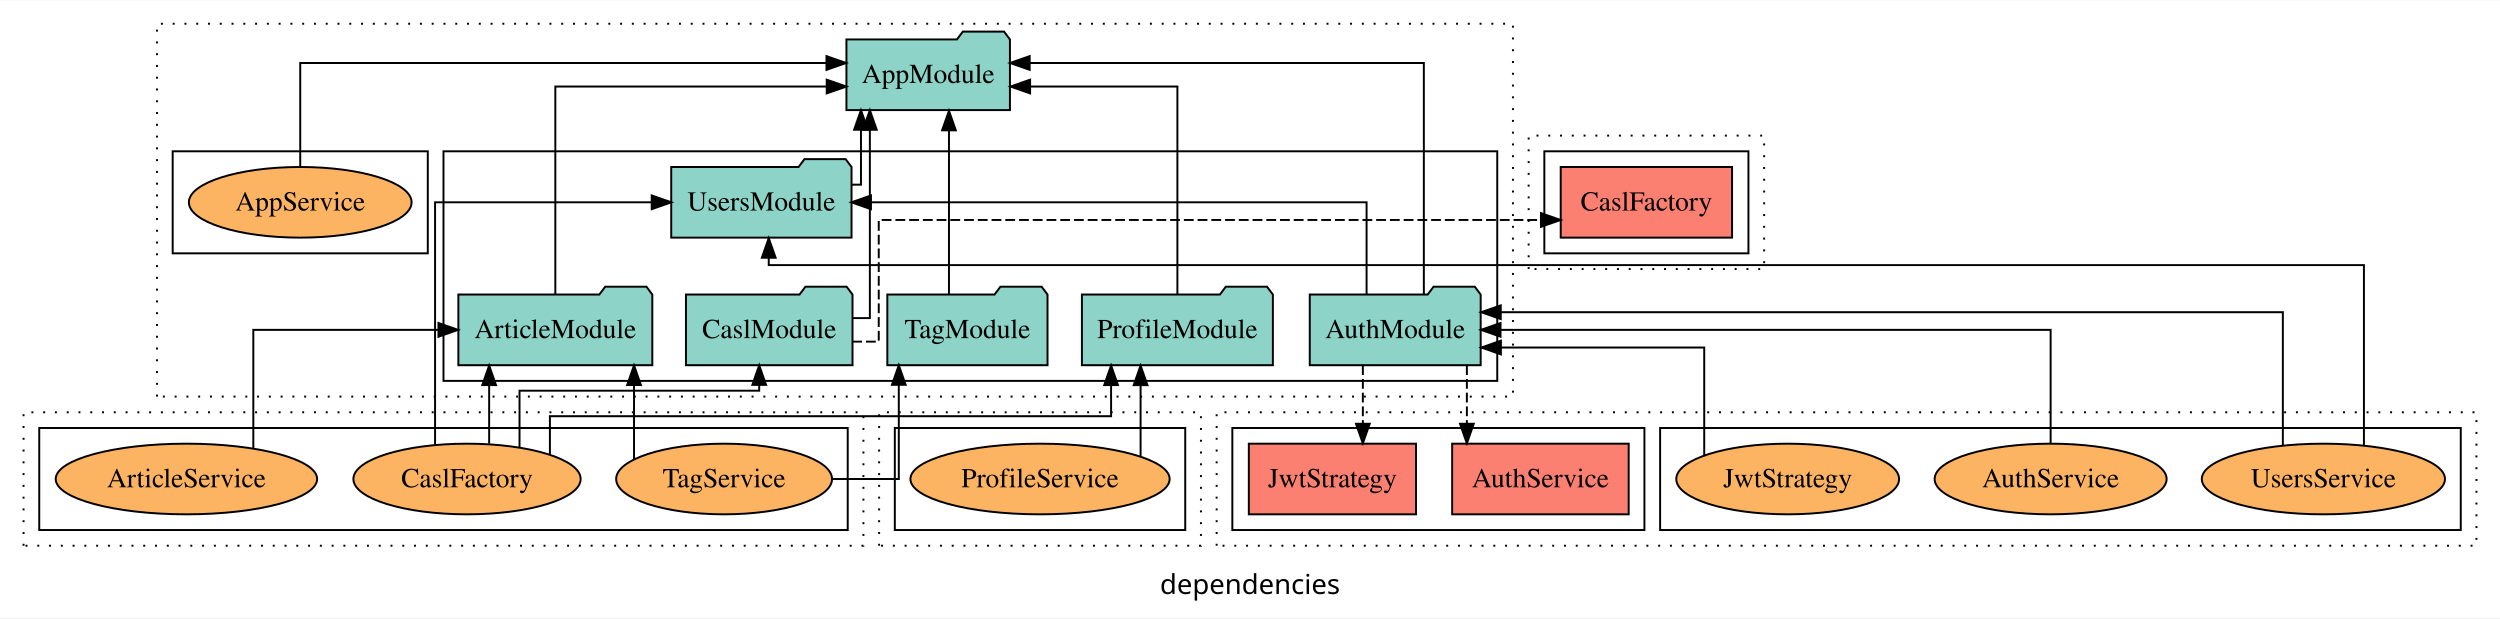
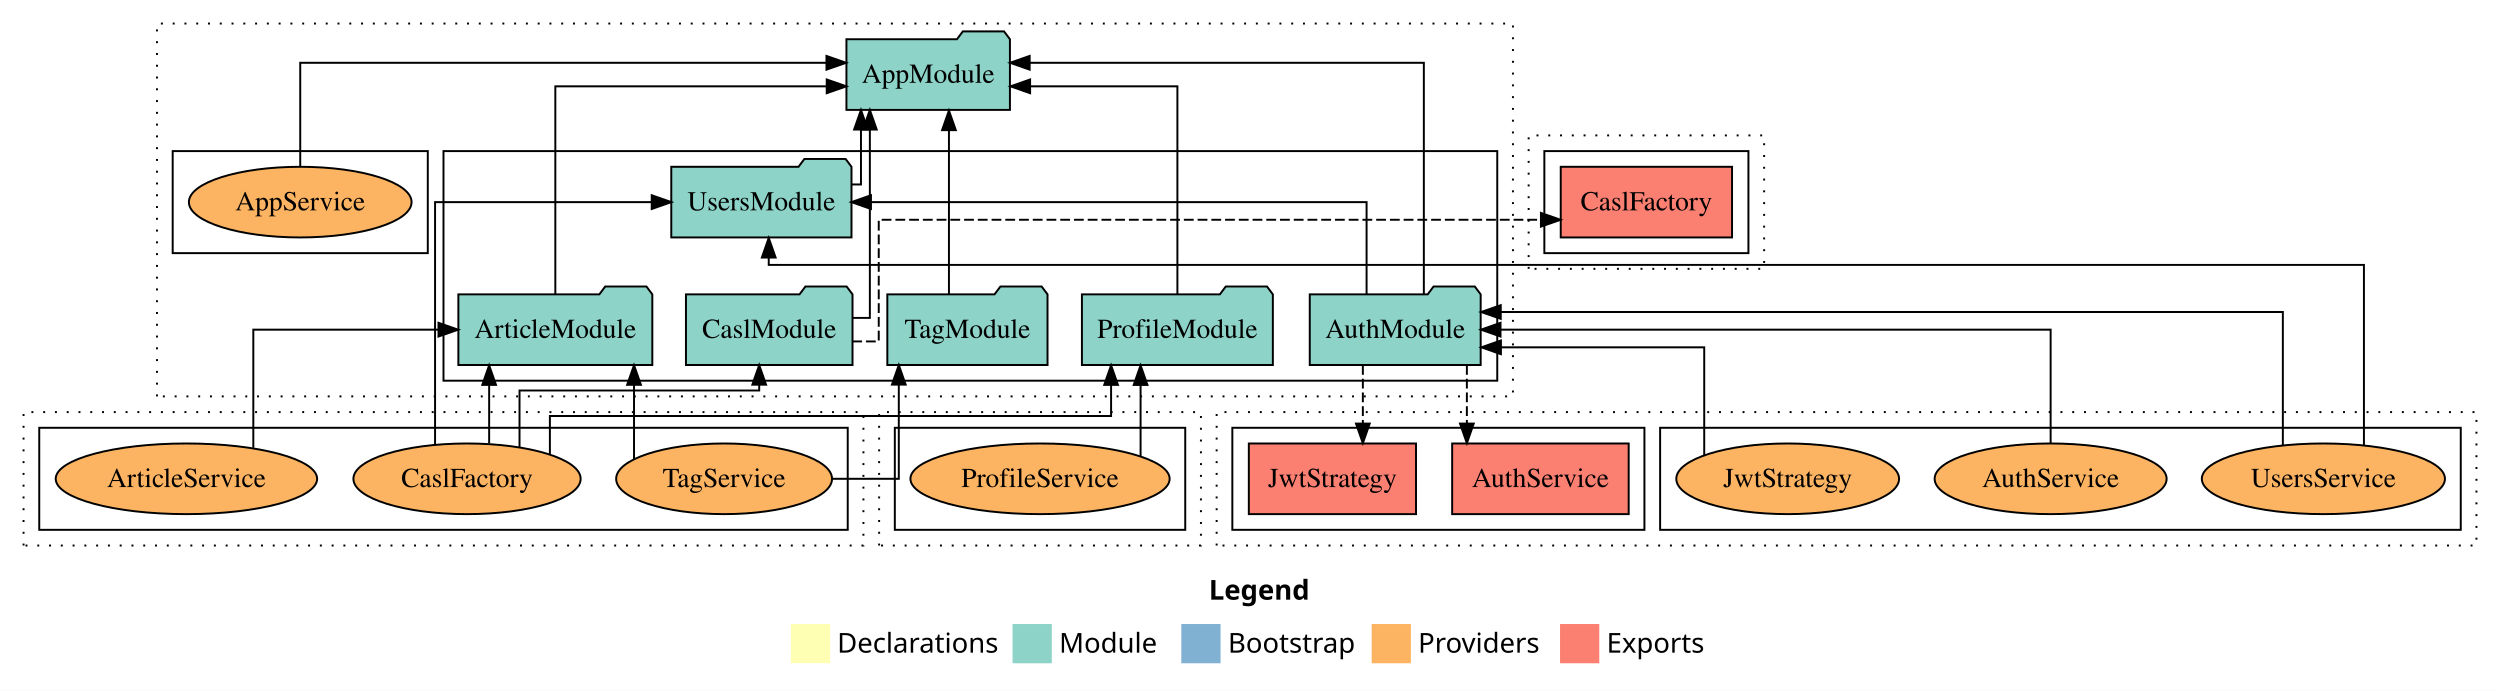
- <svg xmlns="http://www.w3.org/2000/svg" width="1274pt" height="315pt" viewBox="0.00 0.00 1274.00 314.80">
-   <g id="graph0" class="graph" transform="scale(1 1) rotate(0) translate(4 310.8)">
-     <polygon fill="white" stroke="transparent" points="-4,4 -4,-310.8 1270,-310.8 1270,4 -4,4" />
-     <text text-anchor="middle" x="633" y="-8.2" font-family="sans-serif" font-size="14.00">dependencies</text>
+ <svg xmlns="http://www.w3.org/2000/svg" width="1274pt" height="352pt" viewBox="0.00 0.00 1274.00 352.00">
+   <g id="graph0" class="graph" transform="scale(1 1) rotate(0) translate(4 348)">
+     <polygon fill="white" stroke="transparent" points="-4,4 -4,-348 1270,-348 1270,4 -4,4" />
+     <text text-anchor="start" x="612.01" y="-42.4" font-family="Times-12" font-weight="bold" font-size="14.00">Legend</text>
+     <polygon fill="#ffffb3" stroke="transparent" points="399,-10 399,-30 419,-30 419,-10 399,-10" />
+     <text text-anchor="start" x="422.63" y="-15.4" font-family="Times-12" font-size="14.00">  Declarations</text>
+     <polygon fill="#8dd3c7" stroke="transparent" points="512,-10 512,-30 532,-30 532,-10 512,-10" />
+     <text text-anchor="start" x="535.73" y="-15.4" font-family="Times-12" font-size="14.00">  Module</text>
+     <polygon fill="#80b1d3" stroke="transparent" points="598,-10 598,-30 618,-30 618,-10 598,-10" />
+     <text text-anchor="start" x="621.78" y="-15.4" font-family="Times-12" font-size="14.00">  Bootstrap</text>
+     <polygon fill="#fdb462" stroke="transparent" points="695,-10 695,-30 715,-30 715,-10 695,-10" />
+     <text text-anchor="start" x="718.67" y="-15.4" font-family="Times-12" font-size="14.00">  Providers</text>
+     <polygon fill="#fb8072" stroke="transparent" points="791,-10 791,-30 811,-30 811,-10 791,-10" />
+     <text text-anchor="start" x="814.73" y="-15.4" font-family="Times-12" font-size="14.00">  Exports</text>
    <g id="clust1" class="cluster">
-       <polygon fill="none" stroke="black" stroke-dasharray="1,5" points="76,-108.8 76,-298.8 767,-298.8 767,-108.8 76,-108.8" />
+       <polygon fill="none" stroke="black" stroke-dasharray="1,5" points="76,-146 76,-336 767,-336 767,-146 76,-146" />
    </g>
    <g id="clust3" class="cluster">
-       <polygon fill="none" stroke="black" points="222,-116.8 222,-233.8 759,-233.8 759,-116.8 222,-116.8" />
+       <polygon fill="none" stroke="black" points="222,-154 222,-271 759,-271 759,-154 222,-154" />
    </g>
    <g id="clust6" class="cluster">
-       <polygon fill="none" stroke="black" points="84,-181.8 84,-233.8 214,-233.8 214,-181.8 84,-181.8" />
+       <polygon fill="none" stroke="black" points="84,-219 84,-271 214,-271 214,-219 84,-219" />
    </g>
    <g id="clust7" class="cluster">
-       <polygon fill="none" stroke="black" stroke-dasharray="1,5" points="8,-32.8 8,-100.8 436,-100.8 436,-32.8 8,-32.8" />
+       <polygon fill="none" stroke="black" stroke-dasharray="1,5" points="8,-70 8,-138 436,-138 436,-70 8,-70" />
    </g>
    <g id="clust12" class="cluster">
-       <polygon fill="none" stroke="black" points="16,-40.8 16,-92.8 428,-92.8 428,-40.8 16,-40.8" />
+       <polygon fill="none" stroke="black" points="16,-78 16,-130 428,-130 428,-78 16,-78" />
    </g>
    <g id="clust13" class="cluster">
-       <polygon fill="none" stroke="black" stroke-dasharray="1,5" points="616,-32.8 616,-100.8 1258,-100.8 1258,-32.8 616,-32.8" />
+       <polygon fill="none" stroke="black" stroke-dasharray="1,5" points="616,-70 616,-138 1258,-138 1258,-70 616,-70" />
    </g>
    <g id="clust16" class="cluster">
-       <polygon fill="none" stroke="black" points="624,-40.8 624,-92.8 834,-92.8 834,-40.8 624,-40.8" />
+       <polygon fill="none" stroke="black" points="624,-78 624,-130 834,-130 834,-78 624,-78" />
    </g>
    <g id="clust18" class="cluster">
-       <polygon fill="none" stroke="black" points="842,-40.8 842,-92.8 1250,-92.8 1250,-40.8 842,-40.8" />
+       <polygon fill="none" stroke="black" points="842,-78 842,-130 1250,-130 1250,-78 842,-78" />
    </g>
    <g id="clust19" class="cluster">
-       <polygon fill="none" stroke="black" stroke-dasharray="1,5" points="775,-173.8 775,-241.8 895,-241.8 895,-173.8 775,-173.8" />
+       <polygon fill="none" stroke="black" stroke-dasharray="1,5" points="775,-211 775,-279 895,-279 895,-211 775,-211" />
    </g>
    <g id="clust22" class="cluster">
-       <polygon fill="none" stroke="black" points="783,-181.8 783,-233.8 887,-233.8 887,-181.8 783,-181.8" />
+       <polygon fill="none" stroke="black" points="783,-219 783,-271 887,-271 887,-219 783,-219" />
    </g>
    <g id="clust25" class="cluster">
-       <polygon fill="none" stroke="black" stroke-dasharray="1,5" points="444,-32.8 444,-100.8 608,-100.8 608,-32.8 444,-32.8" />
+       <polygon fill="none" stroke="black" stroke-dasharray="1,5" points="444,-70 444,-138 608,-138 608,-70 444,-70" />
    </g>
    <g id="clust30" class="cluster">
-       <polygon fill="none" stroke="black" points="452,-40.8 452,-92.8 600,-92.8 600,-40.8 452,-40.8" />
+       <polygon fill="none" stroke="black" points="452,-78 452,-130 600,-130 600,-78 452,-78" />
    </g>
    <g id="node1" class="node">
-       <polygon fill="#8dd3c7" stroke="black" points="328.42,-160.8 325.42,-164.8 304.42,-164.8 301.42,-160.8 229.58,-160.8 229.58,-124.8 328.42,-124.8 328.42,-160.8" />
-       <text text-anchor="middle" x="279" y="-138.6" font-family="Times,serif" font-size="14.00">ArticleModule</text>
+       <polygon fill="#8dd3c7" stroke="black" points="328.42,-198 325.42,-202 304.42,-202 301.42,-198 229.58,-198 229.58,-162 328.42,-162 328.42,-198" />
+       <text text-anchor="middle" x="279" y="-175.8" font-family="Times,serif" font-size="14.00">ArticleModule</text>
    </g>
    <g id="node7" class="node">
-       <polygon fill="#8dd3c7" stroke="black" points="510.66,-290.8 507.66,-294.8 486.66,-294.8 483.66,-290.8 427.34,-290.8 427.34,-254.8 510.66,-254.8 510.66,-290.8" />
-       <text text-anchor="middle" x="469" y="-268.6" font-family="Times,serif" font-size="14.00">AppModule</text>
+       <polygon fill="#8dd3c7" stroke="black" points="510.66,-328 507.66,-332 486.66,-332 483.66,-328 427.34,-328 427.34,-292 510.66,-292 510.66,-328" />
+       <text text-anchor="middle" x="469" y="-305.8" font-family="Times,serif" font-size="14.00">AppModule</text>
    </g>
    <g id="edge1" class="edge">
-       <path fill="none" stroke="black" d="M279,-160.83C279,-195.22 279,-266.8 279,-266.8 279,-266.8 417.3,-266.8 417.3,-266.8" />
-       <polygon fill="black" stroke="black" points="417.3,-270.3 427.3,-266.8 417.3,-263.3 417.3,-270.3" />
+       <path fill="none" stroke="black" d="M279,-198.03C279,-232.42 279,-304 279,-304 279,-304 417.3,-304 417.3,-304" />
+       <polygon fill="black" stroke="black" points="417.3,-307.5 427.3,-304 417.3,-300.5 417.3,-307.5" />
    </g>
    <g id="node2" class="node">
-       <polygon fill="#8dd3c7" stroke="black" points="750.55,-160.8 747.55,-164.8 726.55,-164.8 723.55,-160.8 663.45,-160.8 663.45,-124.8 750.55,-124.8 750.55,-160.8" />
-       <text text-anchor="middle" x="707" y="-138.6" font-family="Times,serif" font-size="14.00">AuthModule</text>
+       <polygon fill="#8dd3c7" stroke="black" points="750.55,-198 747.55,-202 726.55,-202 723.55,-198 663.45,-198 663.45,-162 750.55,-162 750.55,-198" />
+       <text text-anchor="middle" x="707" y="-175.8" font-family="Times,serif" font-size="14.00">AuthModule</text>
    </g>
    <g id="node6" class="node">
-       <polygon fill="#8dd3c7" stroke="black" points="429.94,-225.8 426.94,-229.8 405.94,-229.8 402.94,-225.8 338.06,-225.8 338.06,-189.8 429.94,-189.8 429.94,-225.8" />
-       <text text-anchor="middle" x="384" y="-203.6" font-family="Times,serif" font-size="14.00">UsersModule</text>
+       <polygon fill="#8dd3c7" stroke="black" points="429.92,-263 426.92,-267 405.92,-267 402.92,-263 338.08,-263 338.08,-227 429.92,-227 429.92,-263" />
+       <text text-anchor="middle" x="384" y="-240.8" font-family="Times,serif" font-size="14.00">UsersModule</text>
    </g>
    <g id="edge21" class="edge">
-       <path fill="none" stroke="black" d="M692.41,-160.91C692.41,-180.14 692.41,-207.8 692.41,-207.8 692.41,-207.8 439.84,-207.8 439.84,-207.8" />
-       <polygon fill="black" stroke="black" points="439.84,-204.3 429.84,-207.8 439.84,-211.3 439.84,-204.3" />
+       <path fill="none" stroke="black" d="M692.41,-198.11C692.41,-217.34 692.41,-245 692.41,-245 692.41,-245 439.84,-245 439.84,-245" />
+       <polygon fill="black" stroke="black" points="439.84,-241.5 429.84,-245 439.84,-248.5 439.84,-241.5" />
    </g>
    <g id="edge2" class="edge">
-       <path fill="none" stroke="black" d="M721.59,-160.86C721.59,-197.85 721.59,-278.8 721.59,-278.8 721.59,-278.8 520.71,-278.8 520.71,-278.8" />
-       <polygon fill="black" stroke="black" points="520.71,-275.3 510.71,-278.8 520.71,-282.3 520.71,-275.3" />
+       <path fill="none" stroke="black" d="M721.59,-198.06C721.59,-235.05 721.59,-316 721.59,-316 721.59,-316 520.71,-316 520.71,-316" />
+       <polygon fill="black" stroke="black" points="520.71,-312.5 510.71,-316 520.71,-319.5 520.71,-312.5" />
    </g>
    <g id="node12" class="node">
-       <polygon fill="#fb8072" stroke="black" points="825.98,-84.8 736.02,-84.8 736.02,-48.8 825.98,-48.8 825.98,-84.8" />
-       <text text-anchor="middle" x="781" y="-62.6" font-family="Times,serif" font-size="14.00">AuthService </text>
+       <polygon fill="#fb8072" stroke="black" points="825.98,-122 736.02,-122 736.02,-86 825.98,-86 825.98,-122" />
+       <text text-anchor="middle" x="781" y="-99.8" font-family="Times,serif" font-size="14.00">AuthService </text>
    </g>
    <g id="edge11" class="edge">
-       <path fill="none" stroke="black" stroke-dasharray="5,2" d="M743.52,-124.79C743.52,-124.79 743.52,-94.95 743.52,-94.95" />
-       <polygon fill="black" stroke="black" points="747.02,-94.95 743.52,-84.95 740.02,-94.95 747.02,-94.95" />
+       <path fill="none" stroke="black" stroke-dasharray="5,2" d="M743.52,-161.99C743.52,-161.99 743.52,-132.15 743.52,-132.15" />
+       <polygon fill="black" stroke="black" points="747.02,-132.15 743.52,-122.15 740.02,-132.15 747.02,-132.15" />
    </g>
    <g id="node13" class="node">
-       <polygon fill="#fb8072" stroke="black" points="717.6,-84.8 632.4,-84.8 632.4,-48.8 717.6,-48.8 717.6,-84.8" />
-       <text text-anchor="middle" x="675" y="-62.6" font-family="Times,serif" font-size="14.00">JwtStrategy </text>
+       <polygon fill="#fb8072" stroke="black" points="717.6,-122 632.4,-122 632.4,-86 717.6,-86 717.6,-122" />
+       <text text-anchor="middle" x="675" y="-99.8" font-family="Times,serif" font-size="14.00">JwtStrategy </text>
    </g>
    <g id="edge12" class="edge">
-       <path fill="none" stroke="black" stroke-dasharray="5,2" d="M690.51,-124.79C690.51,-124.79 690.51,-94.95 690.51,-94.95" />
-       <polygon fill="black" stroke="black" points="694.01,-94.95 690.51,-84.95 687.01,-94.95 694.01,-94.95" />
+       <path fill="none" stroke="black" stroke-dasharray="5,2" d="M690.51,-161.99C690.51,-161.99 690.51,-132.15 690.51,-132.15" />
+       <polygon fill="black" stroke="black" points="694.01,-132.15 690.51,-122.15 687.01,-132.15 694.01,-132.15" />
    </g>
    <g id="node3" class="node">
-       <polygon fill="#8dd3c7" stroke="black" points="430.44,-160.8 427.44,-164.8 406.44,-164.8 403.44,-160.8 345.56,-160.8 345.56,-124.8 430.44,-124.8 430.44,-160.8" />
-       <text text-anchor="middle" x="388" y="-138.6" font-family="Times,serif" font-size="14.00">CaslModule</text>
+       <polygon fill="#8dd3c7" stroke="black" points="430.44,-198 427.44,-202 406.44,-202 403.44,-198 345.56,-198 345.56,-162 430.44,-162 430.44,-198" />
+       <text text-anchor="middle" x="388" y="-175.8" font-family="Times,serif" font-size="14.00">CaslModule</text>
    </g>
    <g id="edge3" class="edge">
-       <path fill="none" stroke="black" d="M430.35,-148.8C435.66,-148.8 439.28,-148.8 439.28,-148.8 439.28,-148.8 439.28,-244.77 439.28,-244.77" />
-       <polygon fill="black" stroke="black" points="435.78,-244.77 439.28,-254.77 442.78,-244.77 435.78,-244.77" />
+       <path fill="none" stroke="black" d="M430.35,-186C435.66,-186 439.28,-186 439.28,-186 439.28,-186 439.28,-281.97 439.28,-281.97" />
+       <polygon fill="black" stroke="black" points="435.78,-281.97 439.28,-291.97 442.78,-281.97 435.78,-281.97" />
    </g>
    <g id="node17" class="node">
-       <polygon fill="#fb8072" stroke="black" points="878.66,-225.8 791.34,-225.8 791.34,-189.8 878.66,-189.8 878.66,-225.8" />
-       <text text-anchor="middle" x="835" y="-203.6" font-family="Times,serif" font-size="14.00">CaslFactory </text>
+       <polygon fill="#fb8072" stroke="black" points="878.65,-263 791.35,-263 791.35,-227 878.65,-227 878.65,-263" />
+       <text text-anchor="middle" x="835" y="-240.8" font-family="Times,serif" font-size="14.00">CaslFactory </text>
    </g>
    <g id="edge16" class="edge">
-       <path fill="none" stroke="black" stroke-dasharray="5,2" d="M430.3,-136.8C438.08,-136.8 443.81,-136.8 443.81,-136.8 443.81,-136.8 443.81,-198.8 443.81,-198.8 443.81,-198.8 781.26,-198.8 781.26,-198.8" />
-       <polygon fill="black" stroke="black" points="781.26,-202.3 791.26,-198.8 781.26,-195.3 781.26,-202.3" />
+       <path fill="none" stroke="black" stroke-dasharray="5,2" d="M430.3,-174C438.08,-174 443.81,-174 443.81,-174 443.81,-174 443.81,-236 443.81,-236 443.81,-236 781.26,-236 781.26,-236" />
+       <polygon fill="black" stroke="black" points="781.26,-239.5 791.26,-236 781.26,-232.5 781.26,-239.5" />
    </g>
    <g id="node4" class="node">
-       <polygon fill="#8dd3c7" stroke="black" points="644.66,-160.8 641.66,-164.8 620.66,-164.8 617.66,-160.8 547.34,-160.8 547.34,-124.8 644.66,-124.8 644.66,-160.8" />
-       <text text-anchor="middle" x="596" y="-138.6" font-family="Times,serif" font-size="14.00">ProfileModule</text>
+       <polygon fill="#8dd3c7" stroke="black" points="644.65,-198 641.65,-202 620.65,-202 617.65,-198 547.35,-198 547.35,-162 644.65,-162 644.65,-198" />
+       <text text-anchor="middle" x="596" y="-175.8" font-family="Times,serif" font-size="14.00">ProfileModule</text>
    </g>
    <g id="edge4" class="edge">
-       <path fill="none" stroke="black" d="M596,-160.83C596,-195.22 596,-266.8 596,-266.8 596,-266.8 520.94,-266.8 520.94,-266.8" />
-       <polygon fill="black" stroke="black" points="520.94,-263.3 510.94,-266.8 520.94,-270.3 520.94,-263.3" />
+       <path fill="none" stroke="black" d="M596,-198.03C596,-232.42 596,-304 596,-304 596,-304 520.94,-304 520.94,-304" />
+       <polygon fill="black" stroke="black" points="520.94,-300.5 510.94,-304 520.94,-307.5 520.94,-300.5" />
    </g>
    <g id="node5" class="node">
-       <polygon fill="#8dd3c7" stroke="black" points="529.82,-160.8 526.82,-164.8 505.82,-164.8 502.82,-160.8 448.18,-160.8 448.18,-124.8 529.82,-124.8 529.82,-160.8" />
-       <text text-anchor="middle" x="489" y="-138.6" font-family="Times,serif" font-size="14.00">TagModule</text>
+       <polygon fill="#8dd3c7" stroke="black" points="529.82,-198 526.82,-202 505.82,-202 502.82,-198 448.18,-198 448.18,-162 529.82,-162 529.82,-198" />
+       <text text-anchor="middle" x="489" y="-175.8" font-family="Times,serif" font-size="14.00">TagModule</text>
    </g>
    <g id="edge5" class="edge">
-       <path fill="none" stroke="black" d="M479.59,-160.88C479.59,-160.88 479.59,-244.46 479.59,-244.46" />
-       <polygon fill="black" stroke="black" points="476.09,-244.46 479.59,-254.46 483.09,-244.46 476.09,-244.46" />
+       <path fill="none" stroke="black" d="M479.58,-198.08C479.58,-198.08 479.58,-281.66 479.58,-281.66" />
+       <polygon fill="black" stroke="black" points="476.08,-281.66 479.58,-291.66 483.08,-281.66 476.08,-281.66" />
    </g>
    <g id="edge6" class="edge">
-       <path fill="none" stroke="black" d="M430.07,-216.8C432.97,-216.8 434.75,-216.8 434.75,-216.8 434.75,-216.8 434.75,-244.77 434.75,-244.77" />
-       <polygon fill="black" stroke="black" points="431.25,-244.77 434.75,-254.77 438.25,-244.77 431.25,-244.77" />
+       <path fill="none" stroke="black" d="M430.07,-254C432.96,-254 434.75,-254 434.75,-254 434.75,-254 434.75,-281.97 434.75,-281.97" />
+       <polygon fill="black" stroke="black" points="431.25,-281.97 434.75,-291.97 438.25,-281.97 431.25,-281.97" />
    </g>
    <g id="node8" class="node">
-       <ellipse fill="#fdb462" stroke="black" cx="149" cy="-207.8" rx="56.75" ry="18" />
-       <text text-anchor="middle" x="149" y="-203.6" font-family="Times,serif" font-size="14.00">AppService</text>
+       <ellipse fill="#fdb462" stroke="black" cx="149" cy="-245" rx="56.74" ry="18" />
+       <text text-anchor="middle" x="149" y="-240.8" font-family="Times,serif" font-size="14.00">AppService</text>
    </g>
    <g id="edge7" class="edge">
-       <path fill="none" stroke="black" d="M149,-226.08C149,-247.12 149,-278.8 149,-278.8 149,-278.8 417.17,-278.8 417.17,-278.8" />
-       <polygon fill="black" stroke="black" points="417.17,-282.3 427.17,-278.8 417.17,-275.3 417.17,-282.3" />
+       <path fill="none" stroke="black" d="M149,-263.28C149,-284.32 149,-316 149,-316 149,-316 417.17,-316 417.17,-316" />
+       <polygon fill="black" stroke="black" points="417.17,-319.5 427.17,-316 417.17,-312.5 417.17,-319.5" />
    </g>
    <g id="node9" class="node">
-       <ellipse fill="#fdb462" stroke="black" cx="91" cy="-66.8" rx="66.61" ry="18" />
-       <text text-anchor="middle" x="91" y="-62.6" font-family="Times,serif" font-size="14.00">ArticleService</text>
+       <ellipse fill="#fdb462" stroke="black" cx="91" cy="-104" rx="66.61" ry="18" />
+       <text text-anchor="middle" x="91" y="-99.8" font-family="Times,serif" font-size="14.00">ArticleService</text>
    </g>
    <g id="edge8" class="edge">
-       <path fill="none" stroke="black" d="M125.09,-82.55C125.09,-104.81 125.09,-142.8 125.09,-142.8 125.09,-142.8 219.45,-142.8 219.45,-142.8" />
-       <polygon fill="black" stroke="black" points="219.45,-146.3 229.45,-142.8 219.45,-139.3 219.45,-146.3" />
+       <path fill="none" stroke="black" d="M125.09,-119.75C125.09,-142.01 125.09,-180 125.09,-180 125.09,-180 219.46,-180 219.46,-180" />
+       <polygon fill="black" stroke="black" points="219.46,-183.5 229.46,-180 219.46,-176.5 219.46,-183.5" />
    </g>
    <g id="node10" class="node">
-       <ellipse fill="#fdb462" stroke="black" cx="234" cy="-66.8" rx="57.91" ry="18" />
-       <text text-anchor="middle" x="234" y="-62.6" font-family="Times,serif" font-size="14.00">CaslFactory</text>
+       <ellipse fill="#fdb462" stroke="black" cx="234" cy="-104" rx="57.9" ry="18" />
+       <text text-anchor="middle" x="234" y="-99.8" font-family="Times,serif" font-size="14.00">CaslFactory</text>
    </g>
    <g id="edge9" class="edge">
-       <path fill="none" stroke="black" d="M245.27,-84.81C245.27,-84.81 245.27,-114.65 245.27,-114.65" />
-       <polygon fill="black" stroke="black" points="241.77,-114.65 245.27,-124.65 248.77,-114.65 241.77,-114.65" />
+       <path fill="none" stroke="black" d="M245.27,-122.01C245.27,-122.01 245.27,-151.85 245.27,-151.85" />
+       <polygon fill="black" stroke="black" points="241.77,-151.85 245.27,-161.85 248.77,-151.85 241.77,-151.85" />
    </g>
    <g id="edge17" class="edge">
-       <path fill="none" stroke="black" d="M260.75,-82.79C260.75,-95.73 260.75,-111.8 260.75,-111.8 260.75,-111.8 382.89,-111.8 382.89,-111.8 382.89,-111.8 382.89,-114.77 382.89,-114.77" />
-       <polygon fill="black" stroke="black" points="379.39,-114.77 382.89,-124.77 386.39,-114.77 379.39,-114.77" />
+       <path fill="none" stroke="black" d="M260.75,-119.99C260.75,-132.93 260.75,-149 260.75,-149 260.75,-149 382.89,-149 382.89,-149 382.89,-149 382.89,-151.97 382.89,-151.97" />
+       <polygon fill="black" stroke="black" points="379.39,-151.97 382.89,-161.97 386.39,-151.97 379.39,-151.97" />
    </g>
    <g id="edge18" class="edge">
-       <path fill="none" stroke="black" d="M276.23,-79.08C276.23,-88.1 276.23,-98.8 276.23,-98.8 276.23,-98.8 562.21,-98.8 562.21,-98.8 562.21,-98.8 562.21,-114.65 562.21,-114.65" />
-       <polygon fill="black" stroke="black" points="558.71,-114.65 562.21,-124.65 565.71,-114.65 558.71,-114.65" />
+       <path fill="none" stroke="black" d="M276.22,-116.28C276.22,-125.3 276.22,-136 276.22,-136 276.22,-136 562.21,-136 562.21,-136 562.21,-136 562.21,-151.85 562.21,-151.85" />
+       <polygon fill="black" stroke="black" points="558.71,-151.85 562.21,-161.85 565.71,-151.85 558.71,-151.85" />
    </g>
    <g id="edge22" class="edge">
-       <path fill="none" stroke="black" d="M217.71,-84.09C217.71,-121.74 217.71,-207.8 217.71,-207.8 217.71,-207.8 328.12,-207.8 328.12,-207.8" />
-       <polygon fill="black" stroke="black" points="328.12,-211.3 338.12,-207.8 328.12,-204.3 328.12,-211.3" />
+       <path fill="none" stroke="black" d="M217.71,-121.29C217.71,-158.94 217.71,-245 217.71,-245 217.71,-245 328.12,-245 328.12,-245" />
+       <polygon fill="black" stroke="black" points="328.12,-248.5 338.12,-245 328.12,-241.5 328.12,-248.5" />
    </g>
    <g id="node11" class="node">
-       <ellipse fill="#fdb462" stroke="black" cx="365" cy="-66.8" rx="55.01" ry="18" />
-       <text text-anchor="middle" x="365" y="-62.6" font-family="Times,serif" font-size="14.00">TagService</text>
+       <ellipse fill="#fdb462" stroke="black" cx="365" cy="-104" rx="55.01" ry="18" />
+       <text text-anchor="middle" x="365" y="-99.8" font-family="Times,serif" font-size="14.00">TagService</text>
    </g>
    <g id="edge10" class="edge">
-       <path fill="none" stroke="black" d="M319.1,-76.74C319.1,-76.74 319.1,-114.71 319.1,-114.71" />
-       <polygon fill="black" stroke="black" points="315.6,-114.71 319.1,-124.71 322.6,-114.71 315.6,-114.71" />
+       <path fill="none" stroke="black" d="M319.1,-113.94C319.1,-113.94 319.1,-151.91 319.1,-151.91" />
+       <polygon fill="black" stroke="black" points="315.6,-151.91 319.1,-161.91 322.6,-151.91 315.6,-151.91" />
    </g>
    <g id="edge20" class="edge">
-       <path fill="none" stroke="black" d="M420.12,-66.8C438.33,-66.8 454.03,-66.8 454.03,-66.8 454.03,-66.8 454.03,-114.79 454.03,-114.79" />
-       <polygon fill="black" stroke="black" points="450.53,-114.79 454.03,-124.79 457.53,-114.79 450.53,-114.79" />
+       <path fill="none" stroke="black" d="M420.12,-104C438.33,-104 454.03,-104 454.03,-104 454.03,-104 454.03,-151.99 454.03,-151.99" />
+       <polygon fill="black" stroke="black" points="450.53,-151.99 454.03,-161.99 457.53,-151.99 450.53,-151.99" />
    </g>
    <g id="node14" class="node">
-       <ellipse fill="#fdb462" stroke="black" cx="1041" cy="-66.8" rx="59.11" ry="18" />
-       <text text-anchor="middle" x="1041" y="-62.6" font-family="Times,serif" font-size="14.00">AuthService</text>
+       <ellipse fill="#fdb462" stroke="black" cx="1041" cy="-104" rx="59.11" ry="18" />
+       <text text-anchor="middle" x="1041" y="-99.8" font-family="Times,serif" font-size="14.00">AuthService</text>
    </g>
    <g id="edge13" class="edge">
-       <path fill="none" stroke="black" d="M1041,-84.81C1041,-107.29 1041,-142.8 1041,-142.8 1041,-142.8 760.66,-142.8 760.66,-142.8" />
-       <polygon fill="black" stroke="black" points="760.66,-139.3 750.66,-142.8 760.66,-146.3 760.66,-139.3" />
+       <path fill="none" stroke="black" d="M1041,-122.01C1041,-144.49 1041,-180 1041,-180 1041,-180 760.66,-180 760.66,-180" />
+       <polygon fill="black" stroke="black" points="760.66,-176.5 750.66,-180 760.66,-183.5 760.66,-176.5" />
    </g>
    <g id="node15" class="node">
-       <ellipse fill="#fdb462" stroke="black" cx="907" cy="-66.8" rx="56.77" ry="18" />
-       <text text-anchor="middle" x="907" y="-62.6" font-family="Times,serif" font-size="14.00">JwtStrategy</text>
+       <ellipse fill="#fdb462" stroke="black" cx="907" cy="-104" rx="56.76" ry="18" />
+       <text text-anchor="middle" x="907" y="-99.8" font-family="Times,serif" font-size="14.00">JwtStrategy</text>
    </g>
    <g id="edge14" class="edge">
-       <path fill="none" stroke="black" d="M864.47,-78.78C864.47,-98.05 864.47,-133.8 864.47,-133.8 864.47,-133.8 760.86,-133.8 760.86,-133.8" />
-       <polygon fill="black" stroke="black" points="760.86,-130.3 750.86,-133.8 760.86,-137.3 760.86,-130.3" />
+       <path fill="none" stroke="black" d="M864.47,-115.98C864.47,-135.25 864.47,-171 864.47,-171 864.47,-171 760.87,-171 760.87,-171" />
+       <polygon fill="black" stroke="black" points="760.87,-167.5 750.87,-171 760.87,-174.5 760.87,-167.5" />
    </g>
    <g id="node16" class="node">
-       <ellipse fill="#fdb462" stroke="black" cx="1180" cy="-66.8" rx="61.97" ry="18" />
-       <text text-anchor="middle" x="1180" y="-62.6" font-family="Times,serif" font-size="14.00">UsersService</text>
+       <ellipse fill="#fdb462" stroke="black" cx="1180" cy="-104" rx="61.95" ry="18" />
+       <text text-anchor="middle" x="1180" y="-99.8" font-family="Times,serif" font-size="14.00">UsersService</text>
    </g>
    <g id="edge15" class="edge">
-       <path fill="none" stroke="black" d="M1159.34,-84C1159.34,-108.84 1159.34,-151.8 1159.34,-151.8 1159.34,-151.8 760.78,-151.8 760.78,-151.8" />
-       <polygon fill="black" stroke="black" points="760.78,-148.3 750.78,-151.8 760.78,-155.3 760.78,-148.3" />
+       <path fill="none" stroke="black" d="M1159.34,-121.2C1159.34,-146.04 1159.34,-189 1159.34,-189 1159.34,-189 760.78,-189 760.78,-189" />
+       <polygon fill="black" stroke="black" points="760.78,-185.5 750.78,-189 760.78,-192.5 760.78,-185.5" />
    </g>
    <g id="edge23" class="edge">
-       <path fill="none" stroke="black" d="M1200.66,-83.83C1200.66,-114.49 1200.66,-175.8 1200.66,-175.8 1200.66,-175.8 387.75,-175.8 387.75,-175.8 387.75,-175.8 387.75,-179.56 387.75,-179.56" />
-       <polygon fill="black" stroke="black" points="384.25,-179.56 387.75,-189.56 391.25,-179.56 384.25,-179.56" />
+       <path fill="none" stroke="black" d="M1200.66,-121.03C1200.66,-151.69 1200.66,-213 1200.66,-213 1200.66,-213 387.75,-213 387.75,-213 387.75,-213 387.75,-216.76 387.75,-216.76" />
+       <polygon fill="black" stroke="black" points="384.25,-216.76 387.75,-226.76 391.25,-216.76 384.25,-216.76" />
    </g>
    <g id="node18" class="node">
-       <ellipse fill="#fdb462" stroke="black" cx="526" cy="-66.8" rx="66.05" ry="18" />
-       <text text-anchor="middle" x="526" y="-62.6" font-family="Times,serif" font-size="14.00">ProfileService</text>
+       <ellipse fill="#fdb462" stroke="black" cx="526" cy="-104" rx="66.05" ry="18" />
+       <text text-anchor="middle" x="526" y="-99.8" font-family="Times,serif" font-size="14.00">ProfileService</text>
    </g>
    <g id="edge19" class="edge">
-       <path fill="none" stroke="black" d="M577.24,-78.34C577.24,-78.34 577.24,-114.63 577.24,-114.63" />
-       <polygon fill="black" stroke="black" points="573.74,-114.63 577.24,-124.63 580.74,-114.63 573.74,-114.63" />
+       <path fill="none" stroke="black" d="M577.24,-115.54C577.24,-115.54 577.24,-151.83 577.24,-151.83" />
+       <polygon fill="black" stroke="black" points="573.74,-151.83 577.24,-161.83 580.74,-151.83 573.74,-151.83" />
    </g>
  </g>
</svg>
